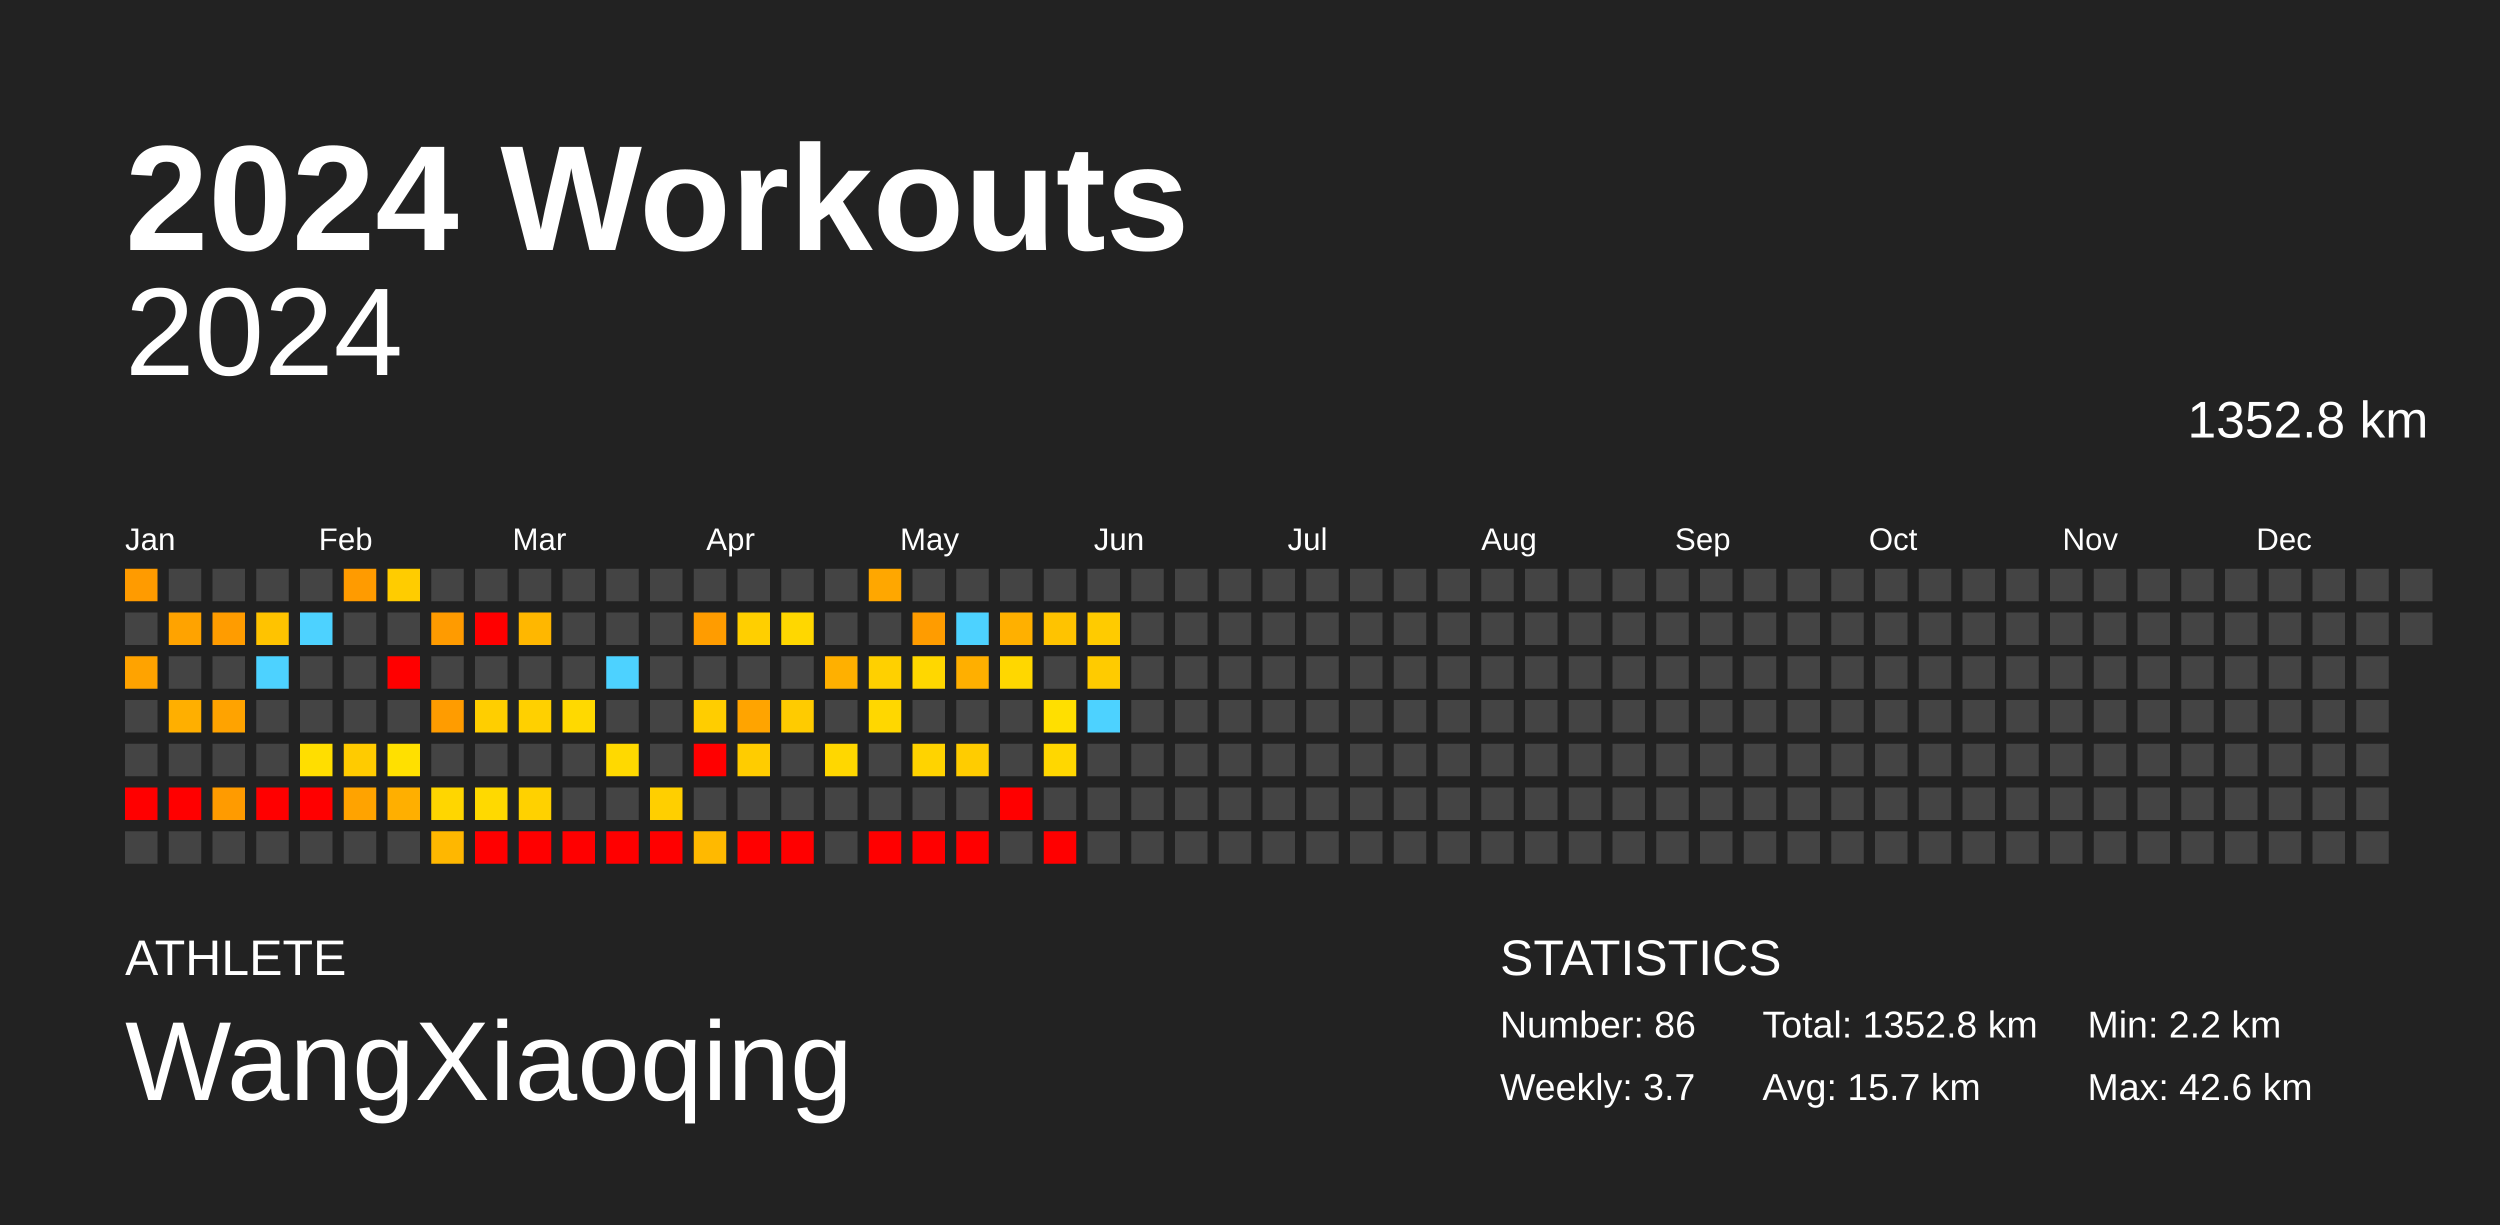
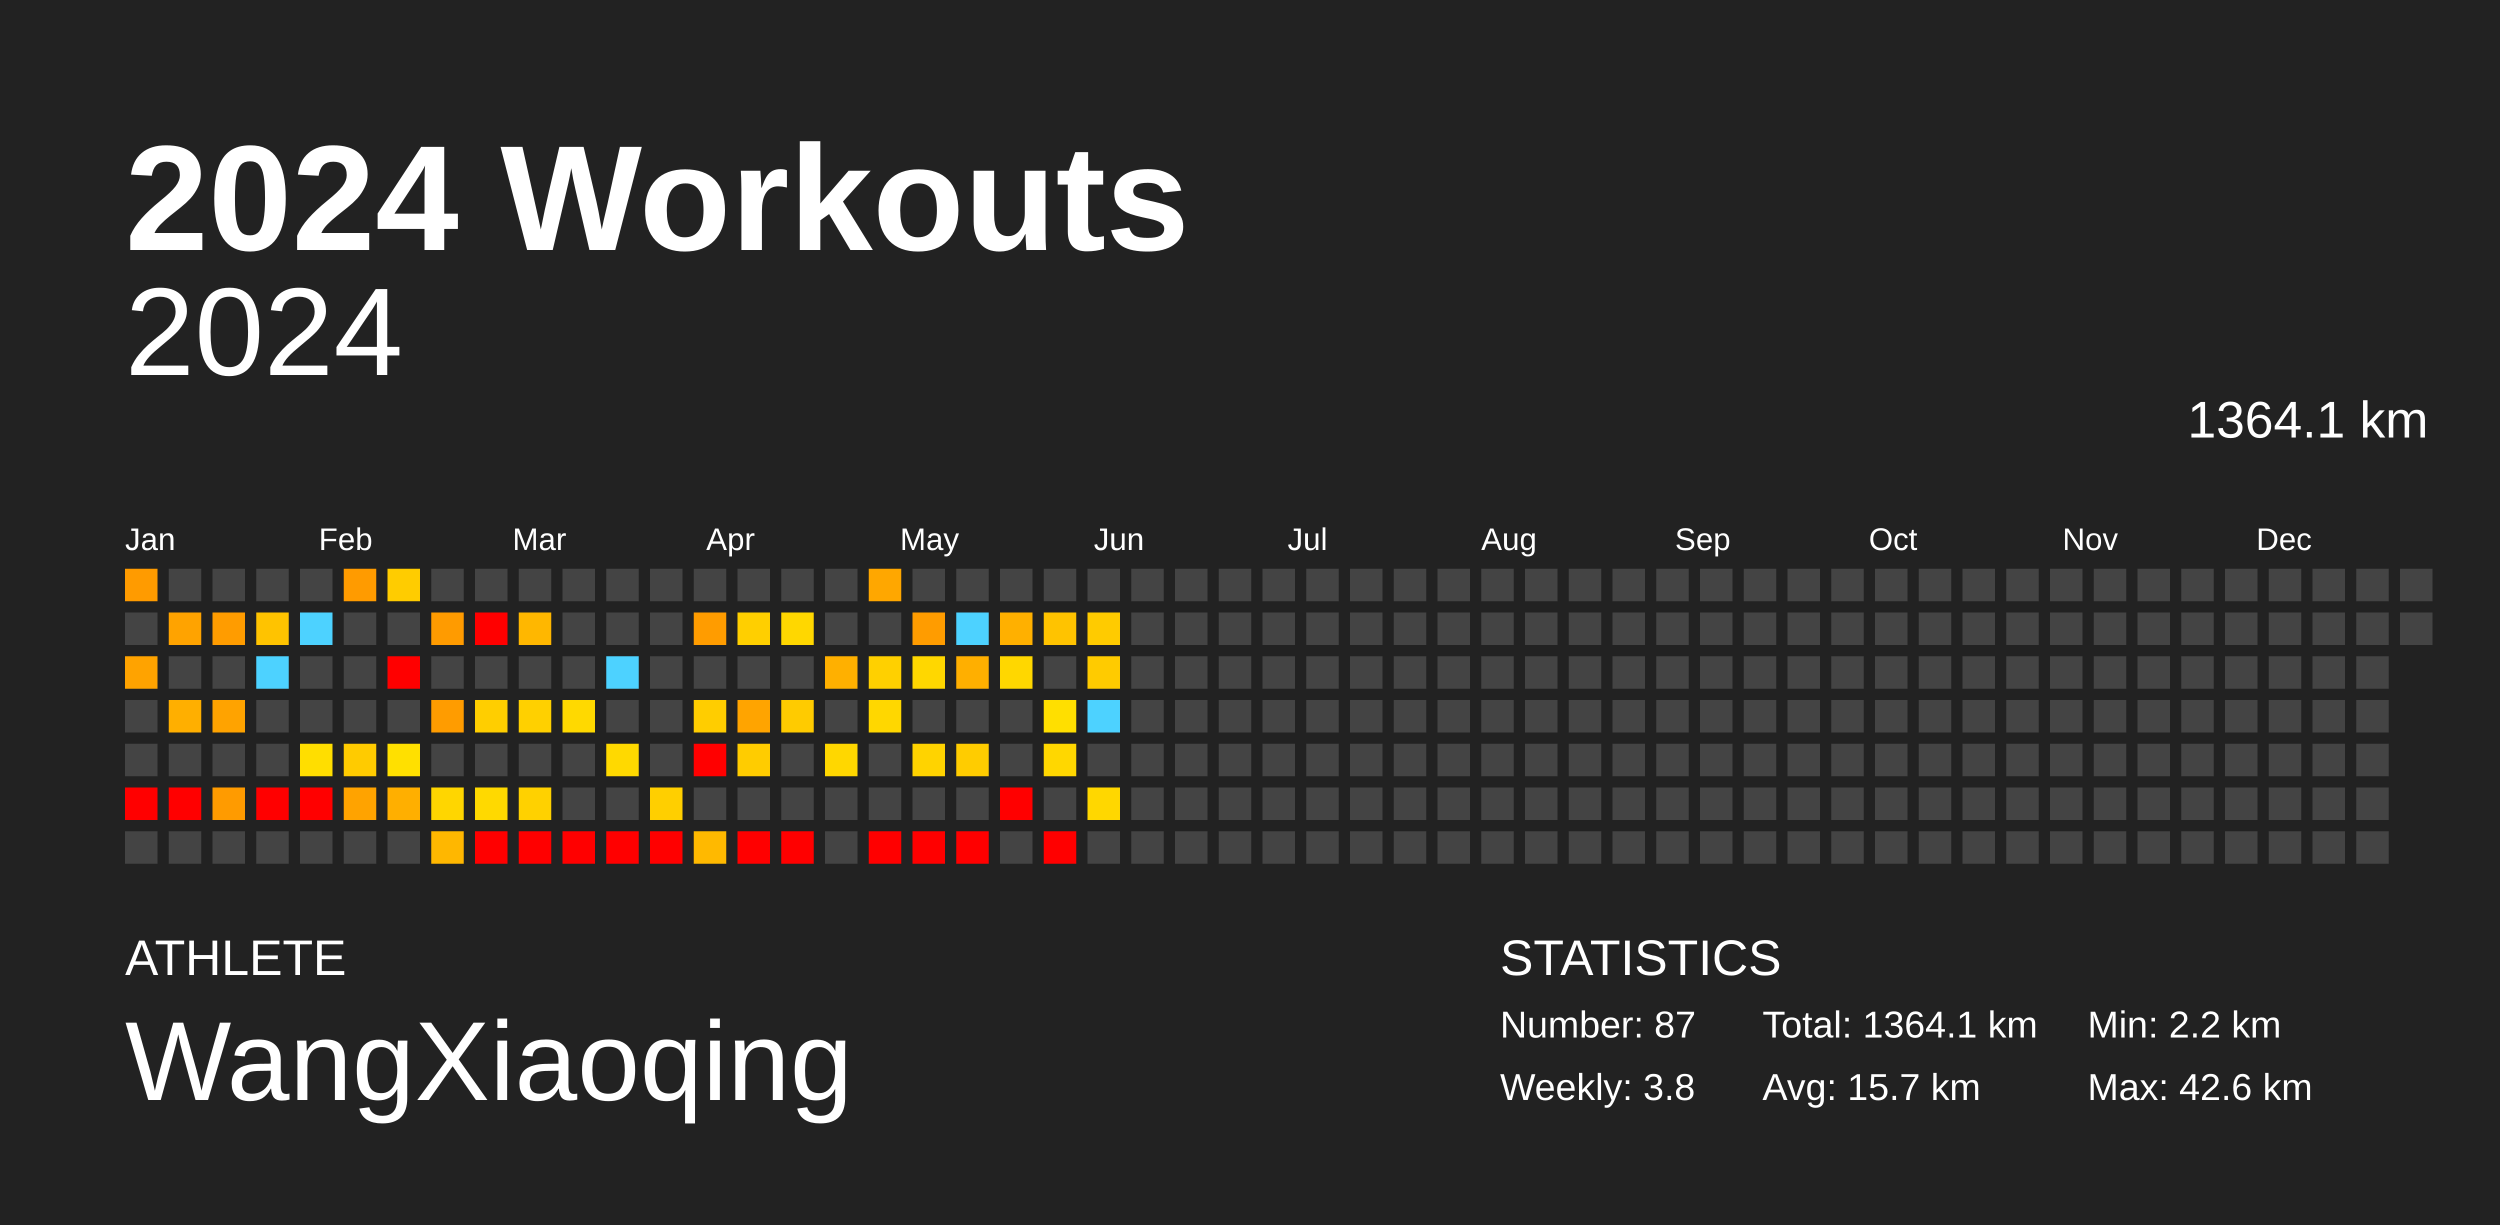
<svg xmlns="http://www.w3.org/2000/svg" baseProfile="full" height="98mm" version="1.1" viewBox="0,0,200,98" width="200mm">
  <defs />
  <rect fill="#222222" height="98" width="200" x="0" y="0" />
  <text fill="#FFFFFF" style="font-size:12px; font-family:Arial; font-weight:bold;" x="10" y="20">2024 Workouts</text>
  <text fill="#FFFFFF" style="font-size:4px; font-family:Arial" x="10" y="78">ATHLETE</text>
  <text fill="#FFFFFF" style="font-size:9px; font-family:Arial" x="10" y="88">WangXiaoqing</text>
  <text fill="#FFFFFF" style="font-size:4px; font-family:Arial" x="120" y="78">STATISTICS</text>
-   <text fill="#FFFFFF" style="font-size:3px; font-family:Arial" x="120" y="83">Number: 86</text>
-   <text fill="#FFFFFF" style="font-size:3px; font-family:Arial" x="120" y="88">Weekly: 3.7</text>
-   <text fill="#FFFFFF" style="font-size:3px; font-family:Arial" x="141" y="83">Total: 1352.8 km</text>
+   <text fill="#FFFFFF" style="font-size:3px; font-family:Arial" x="120" y="83">Number: 87</text>
+   <text fill="#FFFFFF" style="font-size:3px; font-family:Arial" x="120" y="88">Weekly: 3.8</text>
+   <text fill="#FFFFFF" style="font-size:3px; font-family:Arial" x="141" y="83">Total: 1364.1 km</text>
  <text fill="#FFFFFF" style="font-size:3px; font-family:Arial" x="141" y="88">Avg: 15.7 km</text>
  <text fill="#FFFFFF" style="font-size:3px; font-family:Arial" x="167" y="83">Min: 2.2 km</text>
  <text fill="#FFFFFF" style="font-size:3px; font-family:Arial" x="167" y="88">Max: 42.6 km</text>
  <text alignment-baseline="hanging" fill="#FFFFFF" style="font-size:10.0px; font-family:Arial;" x="10" y="30">2024</text>
-   <text alignment-baseline="hanging" fill="#FFFFFF" style="font-size:4.125px; font-family:Arial;" x="175" y="35">1352.8 km</text>
+   <text alignment-baseline="hanging" fill="#FFFFFF" style="font-size:4.125px; font-family:Arial;" x="175" y="35">1364.1 km</text>
  <text fill="#FFFFFF" style="font-size:2.5px; font-family:Arial" x="10.0" y="44">Jan</text>
  <text fill="#FFFFFF" style="font-size:2.5px; font-family:Arial" x="25.5" y="44">Feb</text>
  <text fill="#FFFFFF" style="font-size:2.5px; font-family:Arial" x="41.0" y="44">Mar</text>
  <text fill="#FFFFFF" style="font-size:2.5px; font-family:Arial" x="56.5" y="44">Apr</text>
  <text fill="#FFFFFF" style="font-size:2.5px; font-family:Arial" x="72.0" y="44">May</text>
  <text fill="#FFFFFF" style="font-size:2.5px; font-family:Arial" x="87.5" y="44">Jun</text>
  <text fill="#FFFFFF" style="font-size:2.5px; font-family:Arial" x="103.0" y="44">Jul</text>
  <text fill="#FFFFFF" style="font-size:2.5px; font-family:Arial" x="118.5" y="44">Aug</text>
  <text fill="#FFFFFF" style="font-size:2.5px; font-family:Arial" x="134.0" y="44">Sep</text>
  <text fill="#FFFFFF" style="font-size:2.5px; font-family:Arial" x="149.5" y="44">Oct</text>
  <text fill="#FFFFFF" style="font-size:2.5px; font-family:Arial" x="165.0" y="44">Nov</text>
  <text fill="#FFFFFF" style="font-size:2.5px; font-family:Arial" x="180.5" y="44">Dec</text>
  <rect fill="#ff9b00" height="2.6" width="2.6" x="10.0" y="45.5" />
  <rect fill="#444444" height="2.6" width="2.6" x="10.0" y="49.0" />
  <rect fill="#ffa300" height="2.6" width="2.6" x="10.0" y="52.5" />
  <rect fill="#444444" height="2.6" width="2.6" x="10.0" y="56.0" />
  <rect fill="#444444" height="2.6" width="2.6" x="10.0" y="59.5" />
  <rect fill="red" height="2.6" width="2.6" x="10.0" y="63.0" />
  <rect fill="#444444" height="2.6" width="2.6" x="10.0" y="66.5" />
  <rect fill="#444444" height="2.6" width="2.6" x="13.5" y="45.5" />
  <rect fill="#ffa300" height="2.6" width="2.6" x="13.5" y="49.0" />
  <rect fill="#444444" height="2.6" width="2.6" x="13.5" y="52.5" />
  <rect fill="#ffaf00" height="2.6" width="2.6" x="13.5" y="56.0" />
  <rect fill="#444444" height="2.6" width="2.6" x="13.5" y="59.5" />
  <rect fill="red" height="2.6" width="2.6" x="13.5" y="63.0" />
  <rect fill="#444444" height="2.6" width="2.6" x="13.5" y="66.5" />
  <rect fill="#444444" height="2.6" width="2.6" x="17.0" y="45.5" />
  <rect fill="#ff9c00" height="2.6" width="2.6" x="17.0" y="49.0" />
  <rect fill="#444444" height="2.6" width="2.6" x="17.0" y="52.5" />
  <rect fill="#ffa300" height="2.6" width="2.6" x="17.0" y="56.0" />
  <rect fill="#444444" height="2.6" width="2.6" x="17.0" y="59.5" />
  <rect fill="#ff9b00" height="2.6" width="2.6" x="17.0" y="63.0" />
  <rect fill="#444444" height="2.6" width="2.6" x="17.0" y="66.5" />
  <rect fill="#444444" height="2.6" width="2.6" x="20.5" y="45.5" />
  <rect fill="#ffc300" height="2.6" width="2.6" x="20.5" y="49.0" />
  <rect fill="#4dd2ff" height="2.6" width="2.6" x="20.5" y="52.5" />
  <rect fill="#444444" height="2.6" width="2.6" x="20.5" y="56.0" />
  <rect fill="#444444" height="2.6" width="2.6" x="20.5" y="59.5" />
  <rect fill="red" height="2.6" width="2.6" x="20.5" y="63.0" />
  <rect fill="#444444" height="2.6" width="2.6" x="20.5" y="66.5" />
  <rect fill="#444444" height="2.6" width="2.6" x="24.0" y="45.5" />
  <rect fill="#4dd2ff" height="2.6" width="2.6" x="24.0" y="49.0" />
  <rect fill="#444444" height="2.6" width="2.6" x="24.0" y="52.5" />
  <rect fill="#444444" height="2.6" width="2.6" x="24.0" y="56.0" />
  <rect fill="#ffde00" height="2.6" width="2.6" x="24.0" y="59.5" />
  <rect fill="red" height="2.6" width="2.6" x="24.0" y="63.0" />
  <rect fill="#444444" height="2.6" width="2.6" x="24.0" y="66.5" />
  <rect fill="#ff9b00" height="2.6" width="2.6" x="27.5" y="45.5" />
  <rect fill="#444444" height="2.6" width="2.6" x="27.5" y="49.0" />
  <rect fill="#444444" height="2.6" width="2.6" x="27.5" y="52.5" />
  <rect fill="#444444" height="2.6" width="2.6" x="27.5" y="56.0" />
  <rect fill="#ffcb00" height="2.6" width="2.6" x="27.5" y="59.5" />
  <rect fill="#ffa300" height="2.6" width="2.6" x="27.5" y="63.0" />
  <rect fill="#444444" height="2.6" width="2.6" x="27.5" y="66.5" />
  <rect fill="#ffcc00" height="2.6" width="2.6" x="31.0" y="45.5" />
  <rect fill="#444444" height="2.6" width="2.6" x="31.0" y="49.0" />
  <rect fill="red" height="2.6" width="2.6" x="31.0" y="52.5" />
  <rect fill="#444444" height="2.6" width="2.6" x="31.0" y="56.0" />
  <rect fill="#ffe000" height="2.6" width="2.6" x="31.0" y="59.5" />
  <rect fill="#ffaf00" height="2.6" width="2.6" x="31.0" y="63.0" />
  <rect fill="#444444" height="2.6" width="2.6" x="31.0" y="66.5" />
  <rect fill="#444444" height="2.6" width="2.6" x="34.5" y="45.5" />
  <rect fill="#ff9b00" height="2.6" width="2.6" x="34.5" y="49.0" />
  <rect fill="#444444" height="2.6" width="2.6" x="34.5" y="52.5" />
  <rect fill="#ff9c00" height="2.6" width="2.6" x="34.5" y="56.0" />
  <rect fill="#444444" height="2.6" width="2.6" x="34.5" y="59.5" />
  <rect fill="#ffd600" height="2.6" width="2.6" x="34.5" y="63.0" />
  <rect fill="#ffb700" height="2.6" width="2.6" x="34.5" y="66.5" />
  <rect fill="#444444" height="2.6" width="2.6" x="38.0" y="45.5" />
  <rect fill="red" height="2.6" width="2.6" x="38.0" y="49.0" />
  <rect fill="#444444" height="2.6" width="2.6" x="38.0" y="52.5" />
  <rect fill="#ffce00" height="2.6" width="2.6" x="38.0" y="56.0" />
  <rect fill="#444444" height="2.6" width="2.6" x="38.0" y="59.5" />
  <rect fill="#ffd900" height="2.6" width="2.6" x="38.0" y="63.0" />
  <rect fill="red" height="2.6" width="2.6" x="38.0" y="66.5" />
  <rect fill="#444444" height="2.6" width="2.6" x="41.5" y="45.5" />
  <rect fill="#ffb700" height="2.6" width="2.6" x="41.5" y="49.0" />
  <rect fill="#444444" height="2.6" width="2.6" x="41.5" y="52.5" />
  <rect fill="#ffd000" height="2.6" width="2.6" x="41.5" y="56.0" />
  <rect fill="#444444" height="2.6" width="2.6" x="41.5" y="59.5" />
  <rect fill="#ffd100" height="2.6" width="2.6" x="41.5" y="63.0" />
  <rect fill="red" height="2.6" width="2.6" x="41.5" y="66.5" />
  <rect fill="#444444" height="2.6" width="2.6" x="45.0" y="45.5" />
  <rect fill="#444444" height="2.6" width="2.6" x="45.0" y="49.0" />
  <rect fill="#444444" height="2.6" width="2.6" x="45.0" y="52.5" />
  <rect fill="#ffd900" height="2.6" width="2.6" x="45.0" y="56.0" />
  <rect fill="#444444" height="2.6" width="2.6" x="45.0" y="59.5" />
  <rect fill="#444444" height="2.6" width="2.6" x="45.0" y="63.0" />
  <rect fill="red" height="2.6" width="2.6" x="45.0" y="66.5" />
  <rect fill="#444444" height="2.6" width="2.6" x="48.5" y="45.5" />
  <rect fill="#444444" height="2.6" width="2.6" x="48.5" y="49.0" />
  <rect fill="#4dd2ff" height="2.6" width="2.6" x="48.5" y="52.5" />
  <rect fill="#444444" height="2.6" width="2.6" x="48.5" y="56.0" />
  <rect fill="#ffd900" height="2.6" width="2.6" x="48.5" y="59.5" />
  <rect fill="#444444" height="2.6" width="2.6" x="48.5" y="63.0" />
  <rect fill="red" height="2.6" width="2.6" x="48.5" y="66.5" />
  <rect fill="#444444" height="2.6" width="2.6" x="52.0" y="45.5" />
  <rect fill="#444444" height="2.6" width="2.6" x="52.0" y="49.0" />
  <rect fill="#444444" height="2.6" width="2.6" x="52.0" y="52.5" />
  <rect fill="#444444" height="2.6" width="2.6" x="52.0" y="56.0" />
  <rect fill="#444444" height="2.6" width="2.6" x="52.0" y="59.5" />
  <rect fill="#ffcf00" height="2.6" width="2.6" x="52.0" y="63.0" />
  <rect fill="red" height="2.6" width="2.6" x="52.0" y="66.5" />
  <rect fill="#444444" height="2.6" width="2.6" x="55.5" y="45.5" />
  <rect fill="#ff9c00" height="2.6" width="2.6" x="55.5" y="49.0" />
  <rect fill="#444444" height="2.6" width="2.6" x="55.5" y="52.5" />
  <rect fill="#ffcd00" height="2.6" width="2.6" x="55.5" y="56.0" />
  <rect fill="red" height="2.6" width="2.6" x="55.5" y="59.5" />
  <rect fill="#444444" height="2.6" width="2.6" x="55.5" y="63.0" />
  <rect fill="#ffb900" height="2.6" width="2.6" x="55.5" y="66.5" />
  <rect fill="#444444" height="2.6" width="2.6" x="59.0" y="45.5" />
  <rect fill="#ffcf00" height="2.6" width="2.6" x="59.0" y="49.0" />
  <rect fill="#444444" height="2.6" width="2.6" x="59.0" y="52.5" />
  <rect fill="#ffa400" height="2.6" width="2.6" x="59.0" y="56.0" />
  <rect fill="#ffcc00" height="2.6" width="2.6" x="59.0" y="59.5" />
  <rect fill="#444444" height="2.6" width="2.6" x="59.0" y="63.0" />
  <rect fill="red" height="2.6" width="2.6" x="59.0" y="66.5" />
  <rect fill="#444444" height="2.6" width="2.6" x="62.5" y="45.5" />
  <rect fill="#ffd700" height="2.6" width="2.6" x="62.5" y="49.0" />
  <rect fill="#444444" height="2.6" width="2.6" x="62.5" y="52.5" />
  <rect fill="#ffcb00" height="2.6" width="2.6" x="62.5" y="56.0" />
  <rect fill="#444444" height="2.6" width="2.6" x="62.5" y="59.5" />
  <rect fill="#444444" height="2.6" width="2.6" x="62.5" y="63.0" />
  <rect fill="red" height="2.6" width="2.6" x="62.5" y="66.5" />
  <rect fill="#444444" height="2.6" width="2.6" x="66.0" y="45.5" />
  <rect fill="#444444" height="2.6" width="2.6" x="66.0" y="49.0" />
  <rect fill="#ffb000" height="2.6" width="2.6" x="66.0" y="52.5" />
  <rect fill="#444444" height="2.6" width="2.6" x="66.0" y="56.0" />
  <rect fill="#ffd700" height="2.6" width="2.6" x="66.0" y="59.5" />
  <rect fill="#444444" height="2.6" width="2.6" x="66.0" y="63.0" />
  <rect fill="#444444" height="2.6" width="2.6" x="66.0" y="66.5" />
  <rect fill="#ffa700" height="2.6" width="2.6" x="69.5" y="45.5" />
  <rect fill="#444444" height="2.6" width="2.6" x="69.5" y="49.0" />
  <rect fill="#ffd000" height="2.6" width="2.6" x="69.5" y="52.5" />
  <rect fill="#ffd700" height="2.6" width="2.6" x="69.5" y="56.0" />
  <rect fill="#444444" height="2.6" width="2.6" x="69.5" y="59.5" />
  <rect fill="#444444" height="2.6" width="2.6" x="69.5" y="63.0" />
  <rect fill="red" height="2.6" width="2.6" x="69.5" y="66.5" />
  <rect fill="#444444" height="2.6" width="2.6" x="73.0" y="45.5" />
  <rect fill="#ff9c00" height="2.6" width="2.6" x="73.0" y="49.0" />
  <rect fill="#ffd700" height="2.6" width="2.6" x="73.0" y="52.5" />
  <rect fill="#444444" height="2.6" width="2.6" x="73.0" y="56.0" />
  <rect fill="#ffd300" height="2.6" width="2.6" x="73.0" y="59.5" />
  <rect fill="#444444" height="2.6" width="2.6" x="73.0" y="63.0" />
  <rect fill="red" height="2.6" width="2.6" x="73.0" y="66.5" />
  <rect fill="#444444" height="2.6" width="2.6" x="76.5" y="45.5" />
  <rect fill="#4dd2ff" height="2.6" width="2.6" x="76.5" y="49.0" />
  <rect fill="#ffaf00" height="2.6" width="2.6" x="76.5" y="52.5" />
  <rect fill="#444444" height="2.6" width="2.6" x="76.5" y="56.0" />
  <rect fill="#ffcc00" height="2.6" width="2.6" x="76.5" y="59.5" />
  <rect fill="#444444" height="2.6" width="2.6" x="76.5" y="63.0" />
  <rect fill="red" height="2.6" width="2.6" x="76.5" y="66.5" />
  <rect fill="#444444" height="2.6" width="2.6" x="80.0" y="45.5" />
  <rect fill="#ffb000" height="2.6" width="2.6" x="80.0" y="49.0" />
  <rect fill="#ffd700" height="2.6" width="2.6" x="80.0" y="52.5" />
  <rect fill="#444444" height="2.6" width="2.6" x="80.0" y="56.0" />
  <rect fill="#444444" height="2.6" width="2.6" x="80.0" y="59.5" />
  <rect fill="red" height="2.6" width="2.6" x="80.0" y="63.0" />
  <rect fill="#444444" height="2.6" width="2.6" x="80.0" y="66.5" />
  <rect fill="#444444" height="2.6" width="2.6" x="83.5" y="45.5" />
  <rect fill="#ffc300" height="2.6" width="2.6" x="83.5" y="49.0" />
  <rect fill="#444444" height="2.6" width="2.6" x="83.5" y="52.5" />
  <rect fill="#ffdf00" height="2.6" width="2.6" x="83.5" y="56.0" />
  <rect fill="#ffd700" height="2.6" width="2.6" x="83.5" y="59.5" />
  <rect fill="#444444" height="2.6" width="2.6" x="83.5" y="63.0" />
  <rect fill="red" height="2.6" width="2.6" x="83.5" y="66.5" />
  <rect fill="#444444" height="2.6" width="2.6" x="87.0" y="45.5" />
  <rect fill="#ffcb00" height="2.6" width="2.6" x="87.0" y="49.0" />
  <rect fill="#ffcb00" height="2.6" width="2.6" x="87.0" y="52.5" />
  <rect fill="#4dd2ff" height="2.6" width="2.6" x="87.0" y="56.0" />
  <rect fill="#444444" height="2.6" width="2.6" x="87.0" y="59.5" />
-   <rect fill="#444444" height="2.6" width="2.6" x="87.0" y="63.0" />
+   <rect fill="#ffd700" height="2.6" width="2.6" x="87.0" y="63.0" />
  <rect fill="#444444" height="2.6" width="2.6" x="87.0" y="66.5" />
  <rect fill="#444444" height="2.6" width="2.6" x="90.5" y="45.5" />
  <rect fill="#444444" height="2.6" width="2.6" x="90.5" y="49.0" />
  <rect fill="#444444" height="2.6" width="2.6" x="90.5" y="52.5" />
  <rect fill="#444444" height="2.6" width="2.6" x="90.5" y="56.0" />
  <rect fill="#444444" height="2.6" width="2.6" x="90.5" y="59.5" />
  <rect fill="#444444" height="2.6" width="2.6" x="90.5" y="63.0" />
  <rect fill="#444444" height="2.6" width="2.6" x="90.5" y="66.5" />
  <rect fill="#444444" height="2.6" width="2.6" x="94.0" y="45.5" />
  <rect fill="#444444" height="2.6" width="2.6" x="94.0" y="49.0" />
  <rect fill="#444444" height="2.6" width="2.6" x="94.0" y="52.5" />
  <rect fill="#444444" height="2.6" width="2.6" x="94.0" y="56.0" />
  <rect fill="#444444" height="2.6" width="2.6" x="94.0" y="59.5" />
  <rect fill="#444444" height="2.6" width="2.6" x="94.0" y="63.0" />
  <rect fill="#444444" height="2.6" width="2.6" x="94.0" y="66.5" />
  <rect fill="#444444" height="2.6" width="2.6" x="97.5" y="45.5" />
  <rect fill="#444444" height="2.6" width="2.6" x="97.5" y="49.0" />
  <rect fill="#444444" height="2.6" width="2.6" x="97.5" y="52.5" />
  <rect fill="#444444" height="2.6" width="2.6" x="97.5" y="56.0" />
  <rect fill="#444444" height="2.6" width="2.6" x="97.5" y="59.5" />
  <rect fill="#444444" height="2.6" width="2.6" x="97.5" y="63.0" />
  <rect fill="#444444" height="2.6" width="2.6" x="97.5" y="66.5" />
  <rect fill="#444444" height="2.6" width="2.6" x="101.0" y="45.5" />
  <rect fill="#444444" height="2.6" width="2.6" x="101.0" y="49.0" />
  <rect fill="#444444" height="2.6" width="2.6" x="101.0" y="52.5" />
  <rect fill="#444444" height="2.6" width="2.6" x="101.0" y="56.0" />
  <rect fill="#444444" height="2.6" width="2.6" x="101.0" y="59.5" />
  <rect fill="#444444" height="2.6" width="2.6" x="101.0" y="63.0" />
  <rect fill="#444444" height="2.6" width="2.6" x="101.0" y="66.5" />
  <rect fill="#444444" height="2.6" width="2.6" x="104.5" y="45.5" />
  <rect fill="#444444" height="2.6" width="2.6" x="104.5" y="49.0" />
  <rect fill="#444444" height="2.6" width="2.6" x="104.5" y="52.5" />
  <rect fill="#444444" height="2.6" width="2.6" x="104.5" y="56.0" />
  <rect fill="#444444" height="2.6" width="2.6" x="104.5" y="59.5" />
  <rect fill="#444444" height="2.6" width="2.6" x="104.5" y="63.0" />
  <rect fill="#444444" height="2.6" width="2.6" x="104.5" y="66.5" />
  <rect fill="#444444" height="2.6" width="2.6" x="108.0" y="45.5" />
  <rect fill="#444444" height="2.6" width="2.6" x="108.0" y="49.0" />
  <rect fill="#444444" height="2.6" width="2.6" x="108.0" y="52.5" />
  <rect fill="#444444" height="2.6" width="2.6" x="108.0" y="56.0" />
  <rect fill="#444444" height="2.6" width="2.6" x="108.0" y="59.5" />
  <rect fill="#444444" height="2.6" width="2.6" x="108.0" y="63.0" />
  <rect fill="#444444" height="2.6" width="2.6" x="108.0" y="66.5" />
  <rect fill="#444444" height="2.6" width="2.6" x="111.5" y="45.5" />
  <rect fill="#444444" height="2.6" width="2.6" x="111.5" y="49.0" />
  <rect fill="#444444" height="2.6" width="2.6" x="111.5" y="52.5" />
  <rect fill="#444444" height="2.6" width="2.6" x="111.5" y="56.0" />
  <rect fill="#444444" height="2.6" width="2.6" x="111.5" y="59.5" />
  <rect fill="#444444" height="2.6" width="2.6" x="111.5" y="63.0" />
  <rect fill="#444444" height="2.6" width="2.6" x="111.5" y="66.5" />
  <rect fill="#444444" height="2.6" width="2.6" x="115.0" y="45.5" />
  <rect fill="#444444" height="2.6" width="2.6" x="115.0" y="49.0" />
  <rect fill="#444444" height="2.6" width="2.6" x="115.0" y="52.5" />
  <rect fill="#444444" height="2.6" width="2.6" x="115.0" y="56.0" />
  <rect fill="#444444" height="2.6" width="2.6" x="115.0" y="59.5" />
  <rect fill="#444444" height="2.6" width="2.6" x="115.0" y="63.0" />
  <rect fill="#444444" height="2.6" width="2.6" x="115.0" y="66.5" />
  <rect fill="#444444" height="2.6" width="2.6" x="118.5" y="45.5" />
  <rect fill="#444444" height="2.6" width="2.6" x="118.5" y="49.0" />
  <rect fill="#444444" height="2.6" width="2.6" x="118.5" y="52.5" />
  <rect fill="#444444" height="2.6" width="2.6" x="118.5" y="56.0" />
  <rect fill="#444444" height="2.6" width="2.6" x="118.5" y="59.5" />
  <rect fill="#444444" height="2.6" width="2.6" x="118.5" y="63.0" />
  <rect fill="#444444" height="2.6" width="2.6" x="118.5" y="66.5" />
  <rect fill="#444444" height="2.6" width="2.6" x="122.0" y="45.5" />
  <rect fill="#444444" height="2.6" width="2.6" x="122.0" y="49.0" />
  <rect fill="#444444" height="2.6" width="2.6" x="122.0" y="52.5" />
  <rect fill="#444444" height="2.6" width="2.6" x="122.0" y="56.0" />
  <rect fill="#444444" height="2.6" width="2.6" x="122.0" y="59.5" />
  <rect fill="#444444" height="2.6" width="2.6" x="122.0" y="63.0" />
  <rect fill="#444444" height="2.6" width="2.6" x="122.0" y="66.5" />
  <rect fill="#444444" height="2.6" width="2.6" x="125.5" y="45.5" />
  <rect fill="#444444" height="2.6" width="2.6" x="125.5" y="49.0" />
  <rect fill="#444444" height="2.6" width="2.6" x="125.5" y="52.5" />
  <rect fill="#444444" height="2.6" width="2.6" x="125.5" y="56.0" />
  <rect fill="#444444" height="2.6" width="2.6" x="125.5" y="59.5" />
  <rect fill="#444444" height="2.6" width="2.6" x="125.5" y="63.0" />
  <rect fill="#444444" height="2.6" width="2.6" x="125.5" y="66.5" />
  <rect fill="#444444" height="2.6" width="2.6" x="129.0" y="45.5" />
  <rect fill="#444444" height="2.6" width="2.6" x="129.0" y="49.0" />
  <rect fill="#444444" height="2.6" width="2.6" x="129.0" y="52.5" />
  <rect fill="#444444" height="2.6" width="2.6" x="129.0" y="56.0" />
  <rect fill="#444444" height="2.6" width="2.6" x="129.0" y="59.5" />
  <rect fill="#444444" height="2.6" width="2.6" x="129.0" y="63.0" />
  <rect fill="#444444" height="2.6" width="2.6" x="129.0" y="66.5" />
  <rect fill="#444444" height="2.6" width="2.6" x="132.5" y="45.5" />
  <rect fill="#444444" height="2.6" width="2.6" x="132.5" y="49.0" />
  <rect fill="#444444" height="2.6" width="2.6" x="132.5" y="52.5" />
  <rect fill="#444444" height="2.6" width="2.6" x="132.5" y="56.0" />
  <rect fill="#444444" height="2.6" width="2.6" x="132.5" y="59.5" />
  <rect fill="#444444" height="2.6" width="2.6" x="132.5" y="63.0" />
  <rect fill="#444444" height="2.6" width="2.6" x="132.5" y="66.5" />
  <rect fill="#444444" height="2.6" width="2.6" x="136.0" y="45.5" />
  <rect fill="#444444" height="2.6" width="2.6" x="136.0" y="49.0" />
  <rect fill="#444444" height="2.6" width="2.6" x="136.0" y="52.5" />
  <rect fill="#444444" height="2.6" width="2.6" x="136.0" y="56.0" />
  <rect fill="#444444" height="2.6" width="2.6" x="136.0" y="59.5" />
  <rect fill="#444444" height="2.6" width="2.6" x="136.0" y="63.0" />
  <rect fill="#444444" height="2.6" width="2.6" x="136.0" y="66.5" />
  <rect fill="#444444" height="2.6" width="2.6" x="139.5" y="45.5" />
  <rect fill="#444444" height="2.6" width="2.6" x="139.5" y="49.0" />
  <rect fill="#444444" height="2.6" width="2.6" x="139.5" y="52.5" />
  <rect fill="#444444" height="2.6" width="2.6" x="139.5" y="56.0" />
  <rect fill="#444444" height="2.6" width="2.6" x="139.5" y="59.5" />
  <rect fill="#444444" height="2.6" width="2.6" x="139.5" y="63.0" />
  <rect fill="#444444" height="2.6" width="2.6" x="139.5" y="66.5" />
  <rect fill="#444444" height="2.6" width="2.6" x="143.0" y="45.5" />
  <rect fill="#444444" height="2.6" width="2.6" x="143.0" y="49.0" />
  <rect fill="#444444" height="2.6" width="2.6" x="143.0" y="52.5" />
  <rect fill="#444444" height="2.6" width="2.6" x="143.0" y="56.0" />
  <rect fill="#444444" height="2.6" width="2.6" x="143.0" y="59.5" />
  <rect fill="#444444" height="2.6" width="2.6" x="143.0" y="63.0" />
  <rect fill="#444444" height="2.6" width="2.6" x="143.0" y="66.5" />
  <rect fill="#444444" height="2.6" width="2.6" x="146.5" y="45.5" />
  <rect fill="#444444" height="2.6" width="2.6" x="146.5" y="49.0" />
  <rect fill="#444444" height="2.6" width="2.6" x="146.5" y="52.5" />
  <rect fill="#444444" height="2.6" width="2.6" x="146.5" y="56.0" />
  <rect fill="#444444" height="2.6" width="2.6" x="146.5" y="59.5" />
  <rect fill="#444444" height="2.6" width="2.6" x="146.5" y="63.0" />
  <rect fill="#444444" height="2.6" width="2.6" x="146.5" y="66.5" />
  <rect fill="#444444" height="2.6" width="2.6" x="150.0" y="45.5" />
  <rect fill="#444444" height="2.6" width="2.6" x="150.0" y="49.0" />
  <rect fill="#444444" height="2.6" width="2.6" x="150.0" y="52.5" />
  <rect fill="#444444" height="2.6" width="2.6" x="150.0" y="56.0" />
  <rect fill="#444444" height="2.6" width="2.6" x="150.0" y="59.5" />
  <rect fill="#444444" height="2.6" width="2.6" x="150.0" y="63.0" />
  <rect fill="#444444" height="2.6" width="2.6" x="150.0" y="66.5" />
  <rect fill="#444444" height="2.6" width="2.6" x="153.5" y="45.5" />
  <rect fill="#444444" height="2.6" width="2.6" x="153.5" y="49.0" />
  <rect fill="#444444" height="2.6" width="2.6" x="153.5" y="52.5" />
  <rect fill="#444444" height="2.6" width="2.6" x="153.5" y="56.0" />
  <rect fill="#444444" height="2.6" width="2.6" x="153.5" y="59.5" />
  <rect fill="#444444" height="2.6" width="2.6" x="153.5" y="63.0" />
  <rect fill="#444444" height="2.6" width="2.6" x="153.5" y="66.5" />
  <rect fill="#444444" height="2.6" width="2.6" x="157.0" y="45.5" />
  <rect fill="#444444" height="2.6" width="2.6" x="157.0" y="49.0" />
  <rect fill="#444444" height="2.6" width="2.6" x="157.0" y="52.5" />
  <rect fill="#444444" height="2.6" width="2.6" x="157.0" y="56.0" />
  <rect fill="#444444" height="2.6" width="2.6" x="157.0" y="59.5" />
  <rect fill="#444444" height="2.6" width="2.6" x="157.0" y="63.0" />
  <rect fill="#444444" height="2.6" width="2.6" x="157.0" y="66.5" />
  <rect fill="#444444" height="2.6" width="2.6" x="160.5" y="45.5" />
  <rect fill="#444444" height="2.6" width="2.6" x="160.5" y="49.0" />
  <rect fill="#444444" height="2.6" width="2.6" x="160.5" y="52.5" />
  <rect fill="#444444" height="2.6" width="2.6" x="160.5" y="56.0" />
  <rect fill="#444444" height="2.6" width="2.6" x="160.5" y="59.5" />
  <rect fill="#444444" height="2.6" width="2.6" x="160.5" y="63.0" />
  <rect fill="#444444" height="2.6" width="2.6" x="160.5" y="66.5" />
  <rect fill="#444444" height="2.6" width="2.6" x="164.0" y="45.5" />
  <rect fill="#444444" height="2.6" width="2.6" x="164.0" y="49.0" />
  <rect fill="#444444" height="2.6" width="2.6" x="164.0" y="52.5" />
  <rect fill="#444444" height="2.6" width="2.6" x="164.0" y="56.0" />
  <rect fill="#444444" height="2.6" width="2.6" x="164.0" y="59.5" />
  <rect fill="#444444" height="2.6" width="2.6" x="164.0" y="63.0" />
  <rect fill="#444444" height="2.6" width="2.6" x="164.0" y="66.5" />
  <rect fill="#444444" height="2.6" width="2.6" x="167.5" y="45.5" />
  <rect fill="#444444" height="2.6" width="2.6" x="167.5" y="49.0" />
  <rect fill="#444444" height="2.6" width="2.6" x="167.5" y="52.5" />
  <rect fill="#444444" height="2.6" width="2.6" x="167.5" y="56.0" />
  <rect fill="#444444" height="2.6" width="2.6" x="167.5" y="59.5" />
  <rect fill="#444444" height="2.6" width="2.6" x="167.5" y="63.0" />
  <rect fill="#444444" height="2.6" width="2.6" x="167.5" y="66.5" />
  <rect fill="#444444" height="2.6" width="2.6" x="171.0" y="45.5" />
  <rect fill="#444444" height="2.6" width="2.6" x="171.0" y="49.0" />
  <rect fill="#444444" height="2.6" width="2.6" x="171.0" y="52.5" />
  <rect fill="#444444" height="2.6" width="2.6" x="171.0" y="56.0" />
  <rect fill="#444444" height="2.6" width="2.6" x="171.0" y="59.5" />
  <rect fill="#444444" height="2.6" width="2.6" x="171.0" y="63.0" />
  <rect fill="#444444" height="2.6" width="2.6" x="171.0" y="66.5" />
  <rect fill="#444444" height="2.6" width="2.6" x="174.5" y="45.5" />
  <rect fill="#444444" height="2.6" width="2.6" x="174.5" y="49.0" />
  <rect fill="#444444" height="2.6" width="2.6" x="174.5" y="52.5" />
  <rect fill="#444444" height="2.6" width="2.6" x="174.5" y="56.0" />
  <rect fill="#444444" height="2.6" width="2.6" x="174.5" y="59.5" />
  <rect fill="#444444" height="2.6" width="2.6" x="174.5" y="63.0" />
  <rect fill="#444444" height="2.6" width="2.6" x="174.5" y="66.5" />
  <rect fill="#444444" height="2.6" width="2.6" x="178.0" y="45.5" />
  <rect fill="#444444" height="2.6" width="2.6" x="178.0" y="49.0" />
  <rect fill="#444444" height="2.6" width="2.6" x="178.0" y="52.5" />
  <rect fill="#444444" height="2.6" width="2.6" x="178.0" y="56.0" />
  <rect fill="#444444" height="2.6" width="2.6" x="178.0" y="59.5" />
  <rect fill="#444444" height="2.6" width="2.6" x="178.0" y="63.0" />
  <rect fill="#444444" height="2.6" width="2.6" x="178.0" y="66.5" />
  <rect fill="#444444" height="2.6" width="2.6" x="181.5" y="45.5" />
  <rect fill="#444444" height="2.6" width="2.6" x="181.5" y="49.0" />
  <rect fill="#444444" height="2.6" width="2.6" x="181.5" y="52.5" />
  <rect fill="#444444" height="2.6" width="2.6" x="181.5" y="56.0" />
  <rect fill="#444444" height="2.6" width="2.6" x="181.5" y="59.5" />
  <rect fill="#444444" height="2.6" width="2.6" x="181.5" y="63.0" />
  <rect fill="#444444" height="2.6" width="2.6" x="181.5" y="66.5" />
  <rect fill="#444444" height="2.6" width="2.6" x="185.0" y="45.5" />
  <rect fill="#444444" height="2.6" width="2.6" x="185.0" y="49.0" />
  <rect fill="#444444" height="2.6" width="2.6" x="185.0" y="52.5" />
  <rect fill="#444444" height="2.6" width="2.6" x="185.0" y="56.0" />
  <rect fill="#444444" height="2.6" width="2.6" x="185.0" y="59.5" />
  <rect fill="#444444" height="2.6" width="2.6" x="185.0" y="63.0" />
  <rect fill="#444444" height="2.6" width="2.6" x="185.0" y="66.5" />
  <rect fill="#444444" height="2.6" width="2.6" x="188.5" y="45.5" />
  <rect fill="#444444" height="2.6" width="2.6" x="188.5" y="49.0" />
  <rect fill="#444444" height="2.6" width="2.6" x="188.5" y="52.5" />
  <rect fill="#444444" height="2.6" width="2.6" x="188.5" y="56.0" />
  <rect fill="#444444" height="2.6" width="2.6" x="188.5" y="59.5" />
  <rect fill="#444444" height="2.6" width="2.6" x="188.5" y="63.0" />
  <rect fill="#444444" height="2.6" width="2.6" x="188.5" y="66.5" />
  <rect fill="#444444" height="2.6" width="2.6" x="192.0" y="45.5" />
  <rect fill="#444444" height="2.6" width="2.6" x="192.0" y="49.0" />
</svg>
